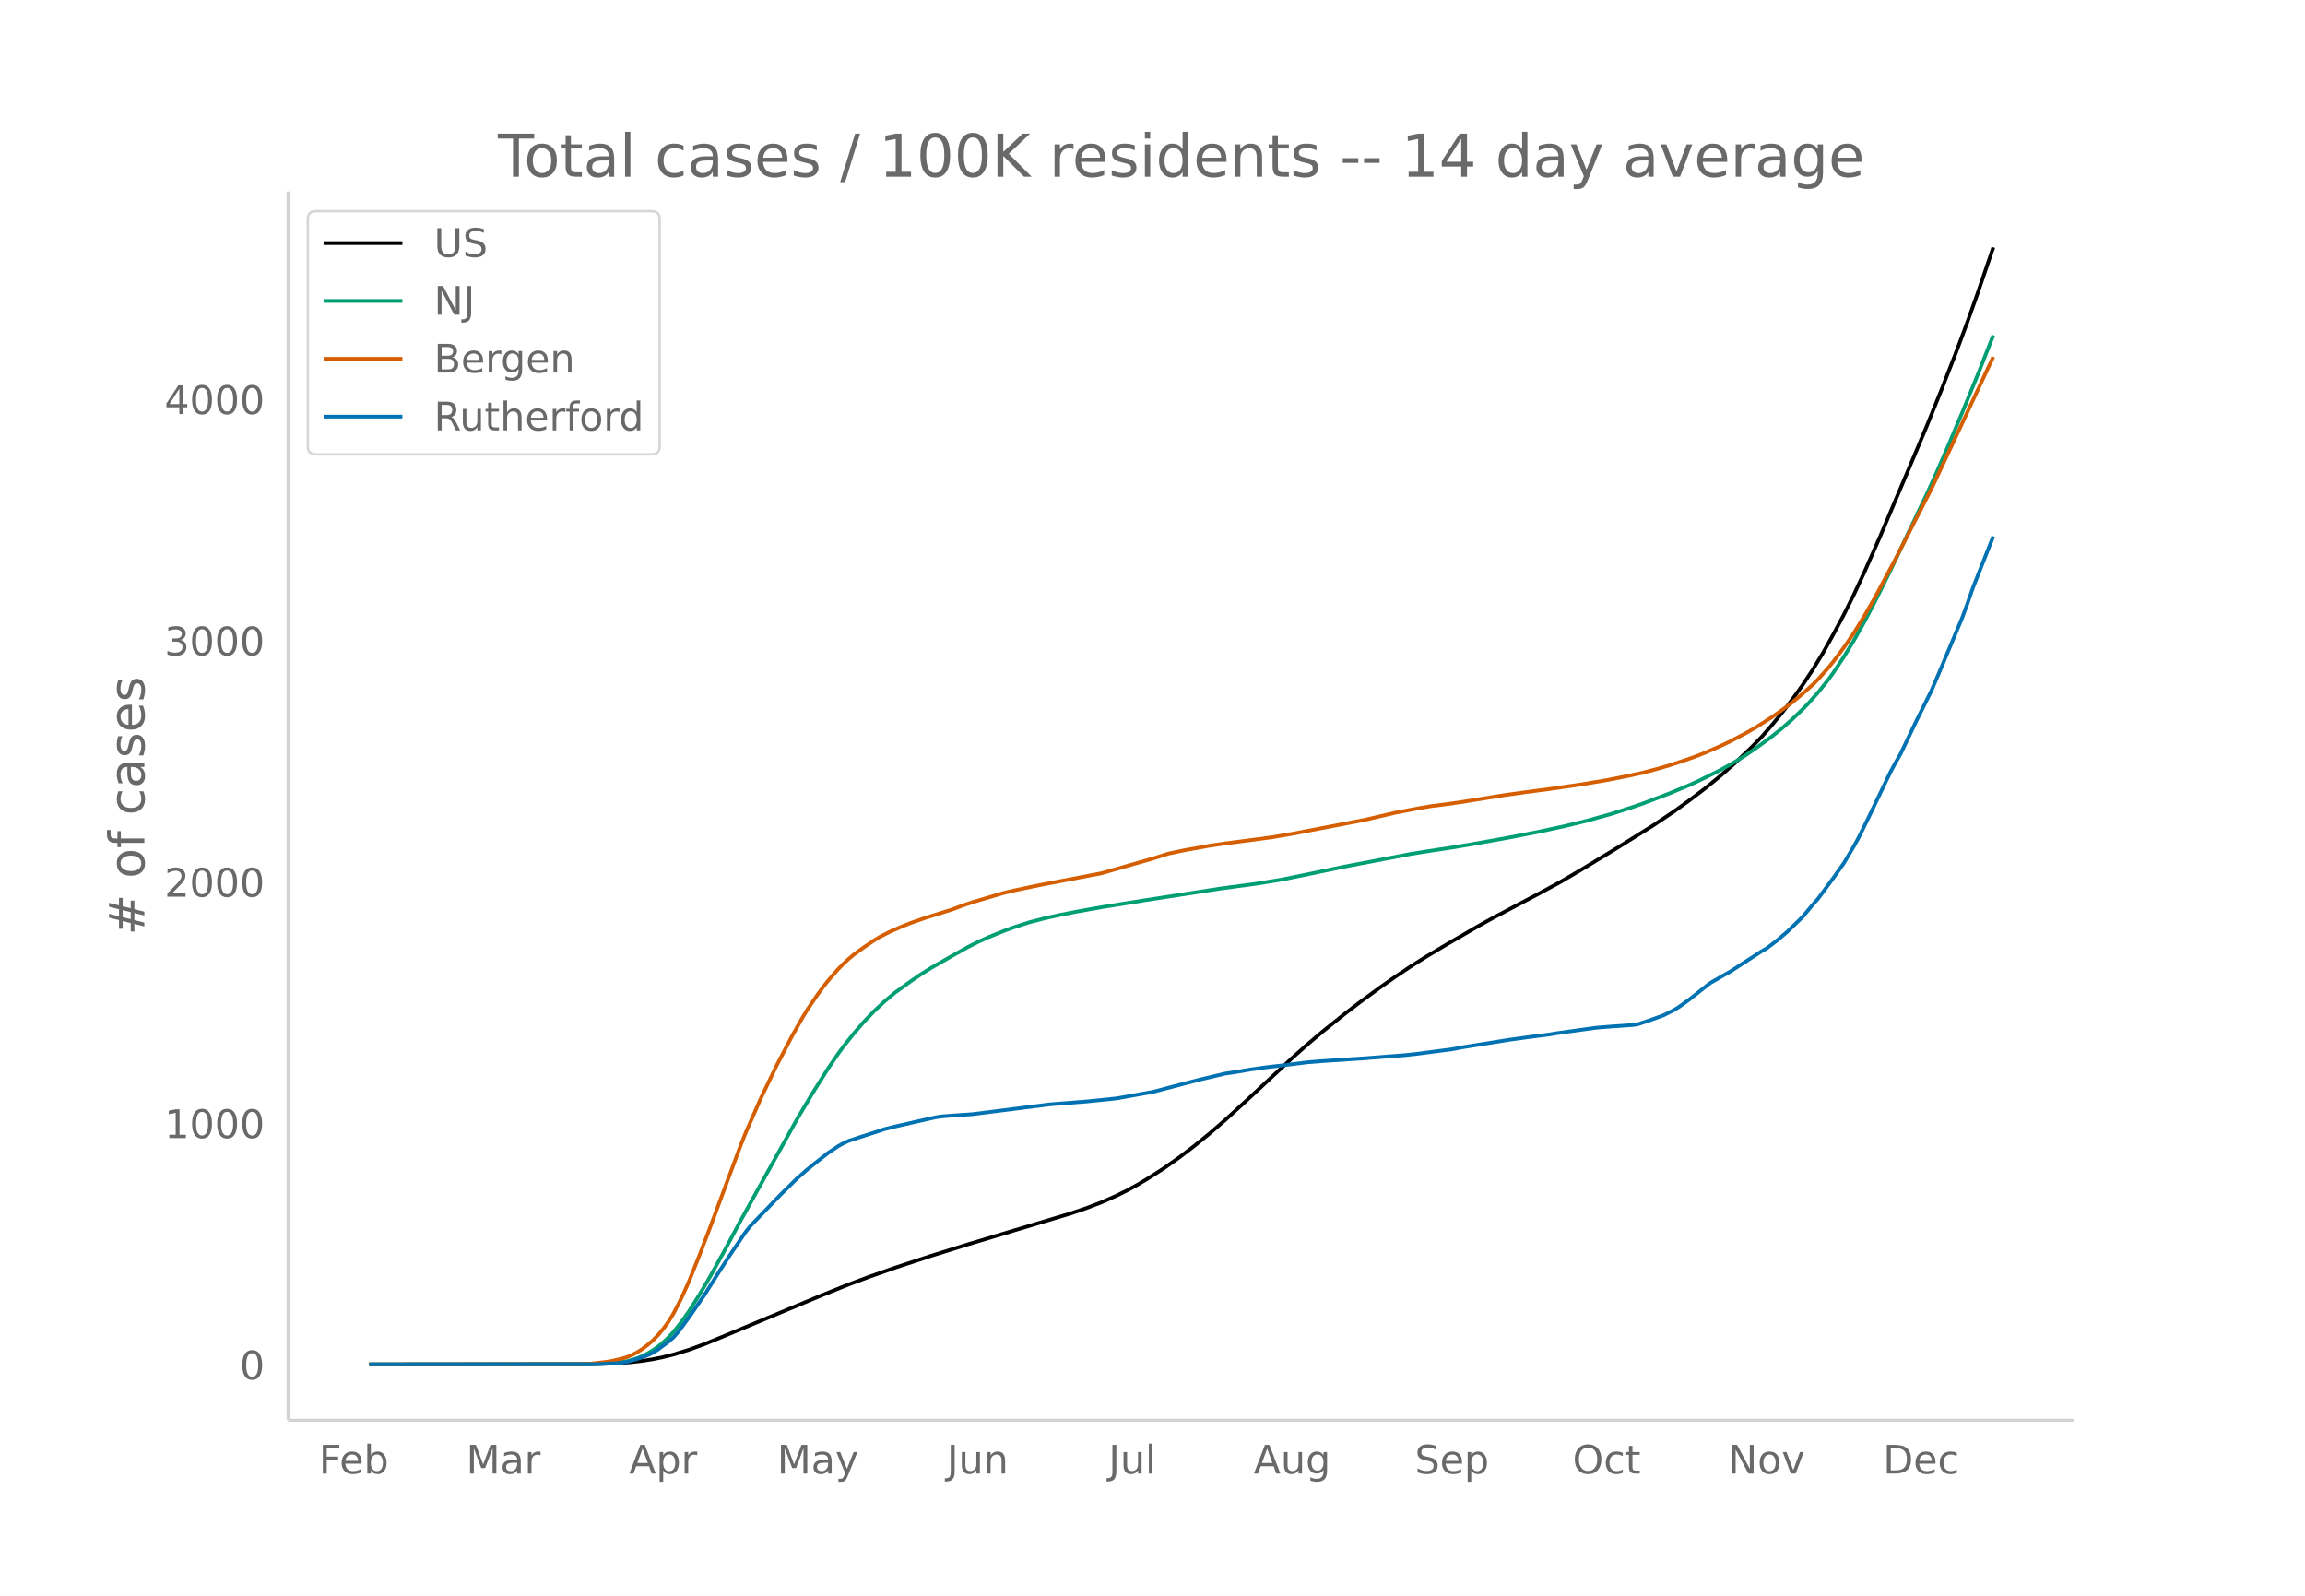
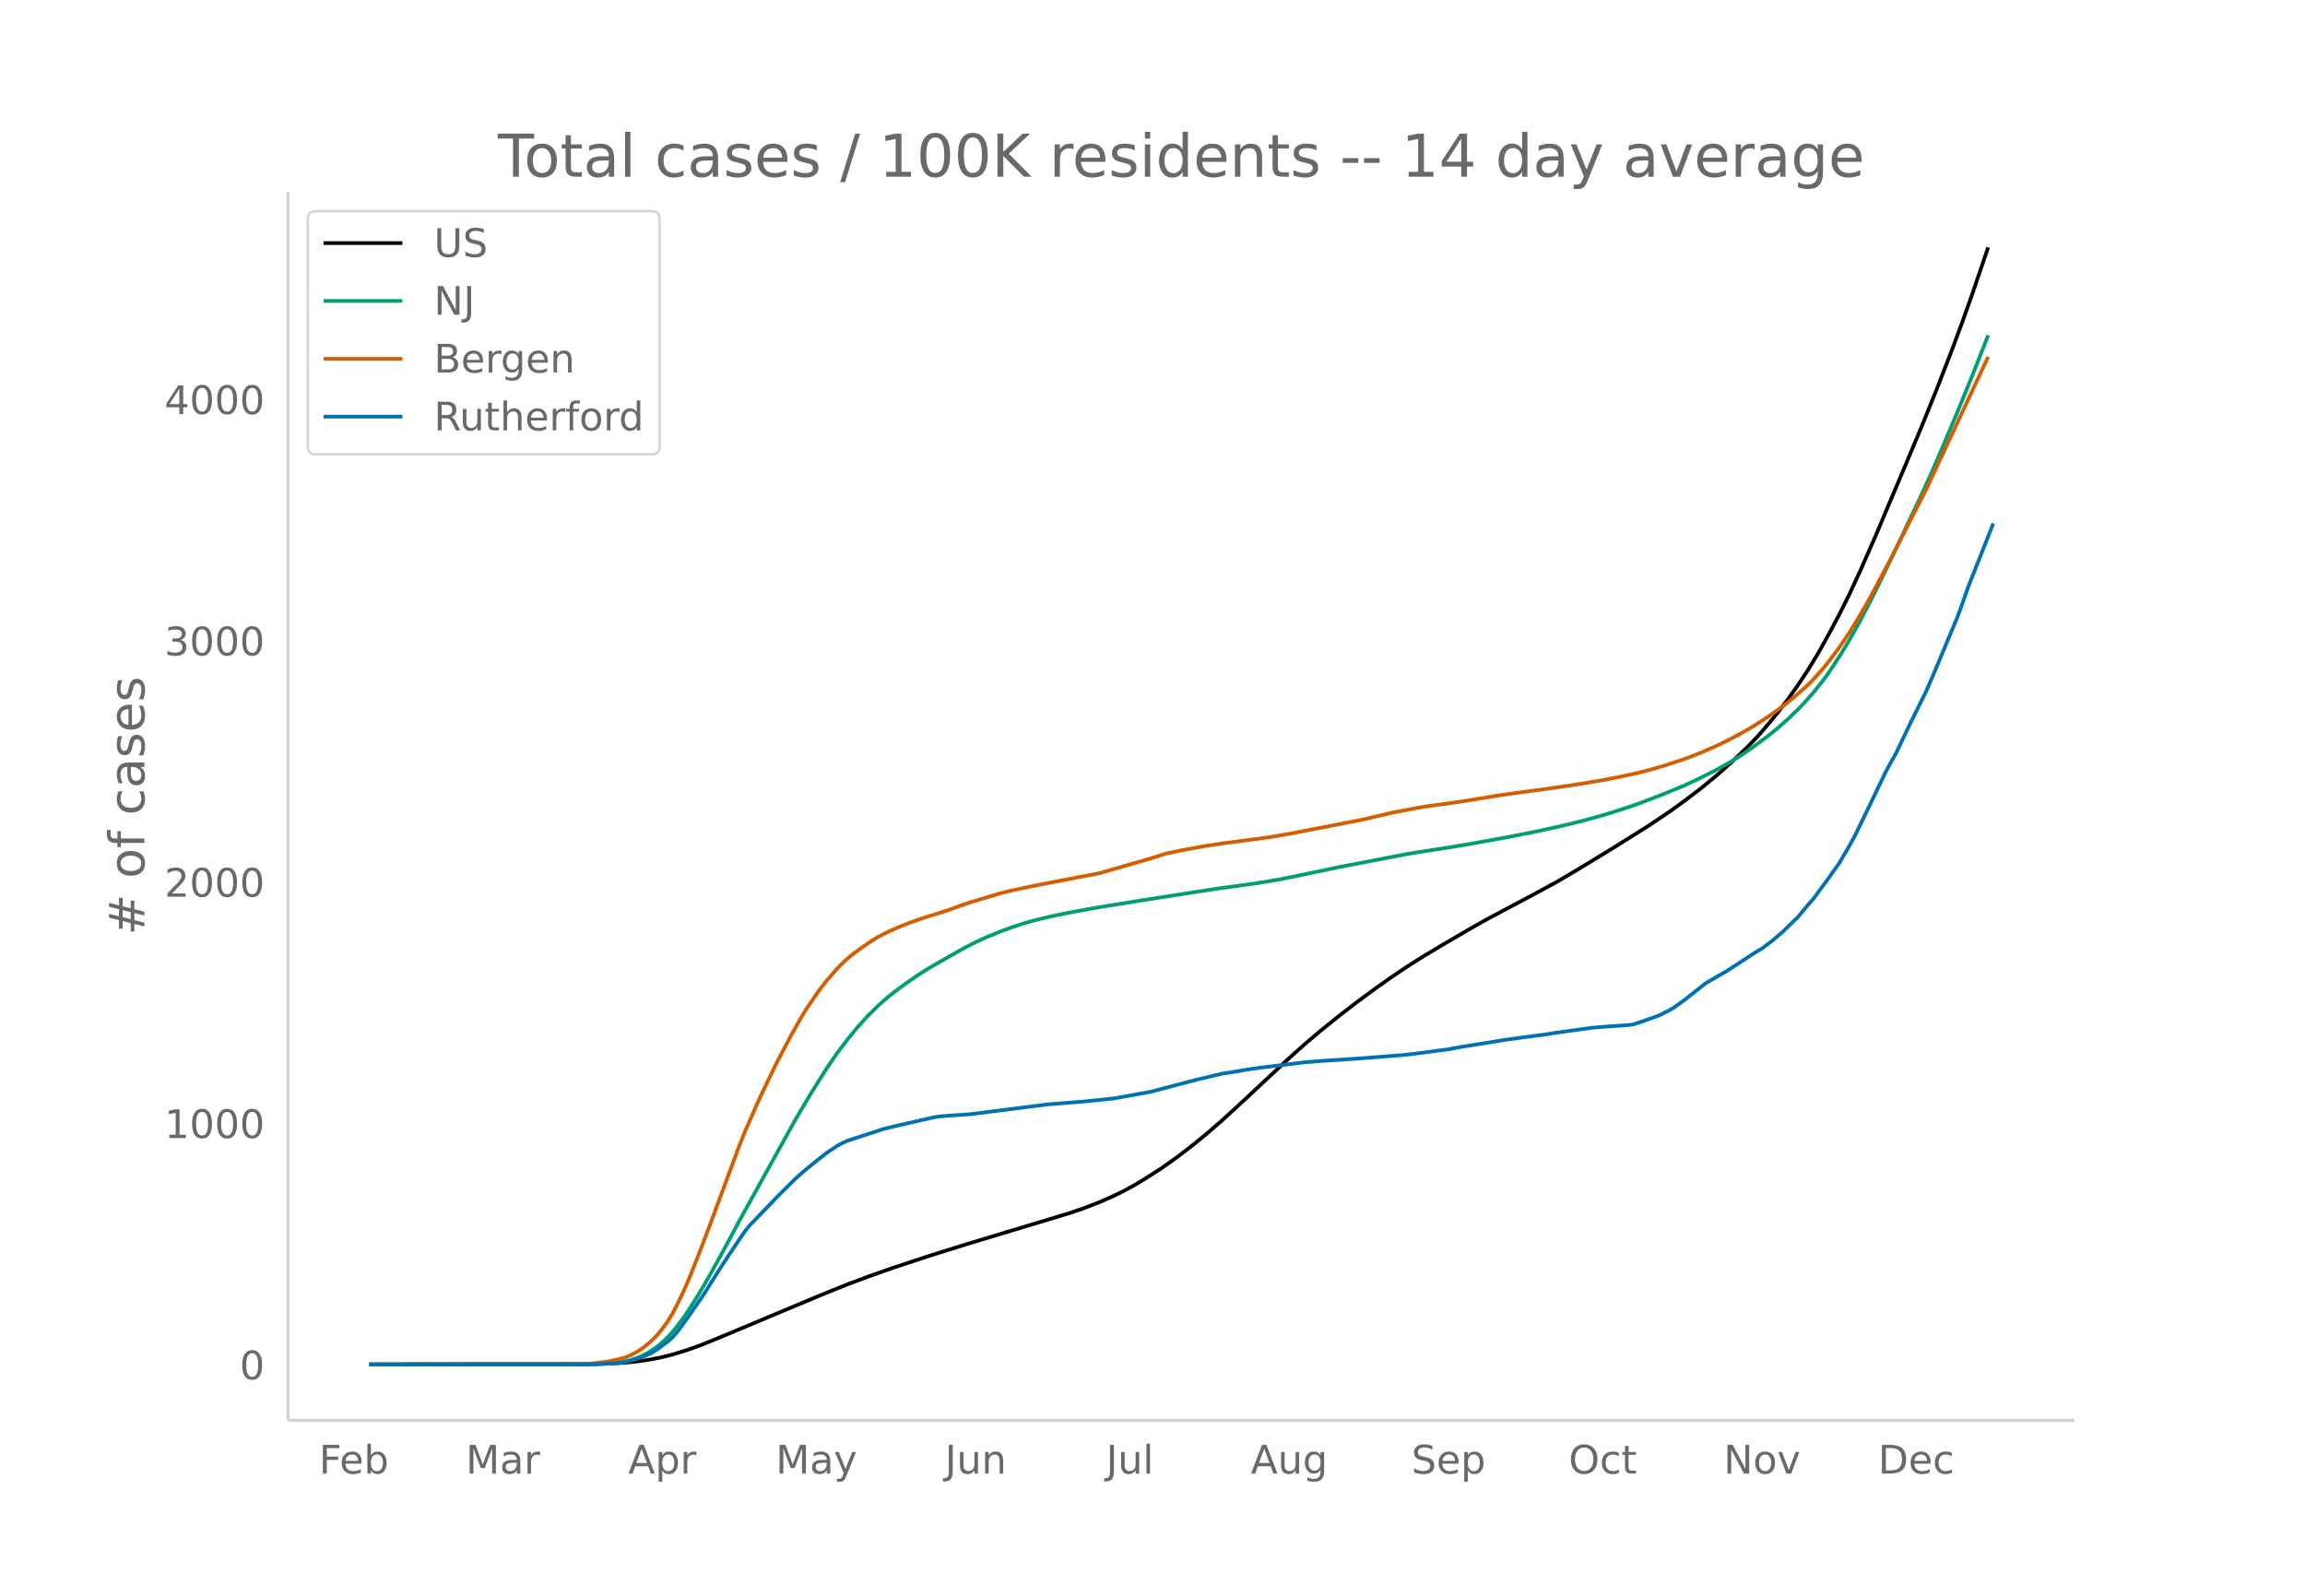
<svg xmlns="http://www.w3.org/2000/svg" xmlns:xlink="http://www.w3.org/1999/xlink" height="864" viewBox="0 0 936 648" width="1248">
  <defs>
    <style>*{stroke-linecap:butt;stroke-linejoin:round}</style>
  </defs>
  <g id="figure_1">
    <path d="M0 648h936V0H0z" fill="#fff" id="patch_1" />
    <g id="axes_1">
      <path d="M117 576.72h725.4V77.76H117z" fill="none" id="patch_2" />
-       <path clip-path="url(#paf795de764)" d="M149.973 554.04l87.927-.09 8.374-.18 6.28-.323 4.188-.348 4.187-.502 4.187-.662 4.187-.85 4.187-1.053 6.28-1.936 6.28-2.284 8.375-3.433 39.776-16.614 10.468-4.204 8.374-3.13 10.467-3.682 14.655-4.818 14.654-4.57 18.842-5.668 23.029-6.925 6.28-2.12 6.28-2.408 6.281-2.776 4.187-2.074 4.187-2.298 4.187-2.5 6.28-4.022 6.281-4.412 6.28-4.794 6.281-5.1 6.28-5.439 8.375-7.648 18.841-17.546 6.28-5.596 6.281-5.303 8.374-6.719 6.281-4.816 8.374-6.159 6.28-4.408 6.281-4.206 6.28-3.958 8.375-5.004 12.56-7.285 6.281-3.49 18.842-9.983 8.374-4.529 8.374-4.915 14.654-8.89 14.655-9.163 8.374-5.61 6.28-4.52 6.28-4.784 6.281-5.114 6.28-5.549 6.281-5.975 4.187-4.282 4.187-4.805 4.188-5.077 4.187-5.456 4.187-5.854 4.187-6.318 4.187-6.877 4.187-7.507 4.187-7.829 4.187-8.397 4.187-8.959 6.28-14.225 12.561-29.649 6.28-14.926 6.281-15.505 6.28-16.13 4.188-11.246 4.187-11.762 6.28-18.411h0" fill="none" stroke="#000" stroke-linecap="round" stroke-width="1.5" id="line2d_1" />
-       <path clip-path="url(#paf795de764)" d="M149.973 554.04l90.02-.092 6.281-.232 4.187-.374 4.187-.633 2.094-.54 2.093-.691 2.094-.873 2.093-1.047 2.094-1.297 2.093-1.453 2.094-1.72 2.093-1.958 2.094-2.286 2.093-2.584 2.094-2.805 2.093-3.014 4.187-6.602 4.187-7.086 6.28-11.304 6.281-11.713 8.374-15.082 14.655-26.333 6.28-10.528 6.28-9.966 4.188-6.121 2.093-2.84 4.187-5.272 4.187-4.811 4.187-4.386 4.187-3.888 4.187-3.475 6.28-4.553 4.188-2.865 4.187-2.623 8.374-4.796 6.28-3.512 4.187-2.127 4.188-1.907 6.28-2.559 4.187-1.53 6.28-2.029 6.281-1.636 6.28-1.394 6.281-1.236 10.468-1.872 16.748-2.69 31.402-4.871 14.655-1.969 10.467-1.71 8.374-1.697 16.748-3.491 27.216-5.201 6.28-1.02 10.468-1.594 8.374-1.397 14.655-2.624 12.56-2.455 10.468-2.281 8.374-2.032 10.468-2.923 8.374-2.681 4.187-1.455 10.467-3.982 8.374-3.483 4.187-1.915 8.374-4.167 6.28-3.538 4.188-2.618 4.187-2.858 6.28-4.615 4.188-3.362 4.187-3.687 4.187-4.048 2.093-2.126 4.187-4.696 4.187-5.225 2.094-2.904 4.187-6.316 4.187-6.856 4.187-7.448 4.187-7.95 6.28-12.67 14.655-30.79 4.187-9.185 4.187-9.611 6.28-14.876 6.28-15.307 6.281-15.933h0" fill="none" stroke="#009e73" stroke-linecap="round" stroke-width="1.5" id="line2d_2" />
-       <path clip-path="url(#paf795de764)" d="M149.973 554.04l83.74-.097 6.28-.208 6.281-.745 2.094-.34 4.187-.975 2.093-.607 2.094-.896 2.093-1.117 2.094-1.357 2.093-1.604 2.094-1.818 2.093-2.122 2.094-2.523 2.093-2.855 2.094-3.397 2.093-4.053 2.094-4.303 2.093-4.695 4.187-10.427 4.187-10.933 12.561-33.737 2.094-5.253 6.28-14.27 6.28-13.02 6.281-12.009 4.187-7.386 2.094-3.453 4.187-6.133 2.093-2.861 2.094-2.663 4.187-4.787 2.093-2.128 2.094-1.922 2.093-1.761 4.187-3.026 4.187-2.827 2.094-1.28 4.187-2.128 4.187-1.838 4.187-1.681 6.28-2.19 10.468-3.271 4.187-1.582 4.187-1.408 12.561-3.733 4.187-1.01 10.468-2.2 16.748-3.197 8.374-1.604 20.935-5.996 6.28-1.985 6.28-1.326 10.468-1.888 6.28-.921 10.468-1.364 8.374-1.117 8.374-1.423 29.31-5.643 12.56-2.928 10.468-1.996 4.187-.69 6.28-.8 6.281-.9 16.748-2.707 8.374-1.169 10.468-1.384 12.56-1.831 10.468-1.747 8.374-1.648 6.28-1.372 6.281-1.658 4.187-1.224 6.28-2.055 4.188-1.466 4.187-1.645 6.28-2.729 4.187-1.995 6.281-3.304 4.187-2.403 6.28-4.017 4.188-2.936 4.187-3.097 4.187-3.534 4.187-3.741 2.093-2.095 4.187-4.704 2.094-2.597 4.187-5.582 4.187-6.09 4.187-6.85 4.187-7.255 8.374-15.688 14.654-28.641 6.28-13.364 16.749-35.767 2.093-4.424h0" fill="none" stroke="#d55e00" stroke-linecap="round" stroke-width="1.5" id="line2d_3" />
-       <path clip-path="url(#paf795de764)" d="M149.973 554.04l92.114-.076 8.374-.383 2.094-.23 2.093-.344 4.187-1.185 4.187-1.53 2.094-.994 2.093-1.3 4.187-3.136 2.094-1.798 2.093-2.41 4.187-5.697 6.28-9.102 6.281-9.943 4.187-6.425 6.28-9.255 2.094-2.6 12.561-13.003 6.28-6.157 4.188-3.672 4.187-3.365 4.187-3.289 4.187-2.792 2.093-1.147 2.094-.956 4.187-1.377 6.28-2.027 4.187-1.377 4.187-1.032 8.374-1.912 6.28-1.415 2.094-.46 2.094-.305 4.187-.344 6.28-.421 2.094-.153 31.403-3.977 14.654-1.148 8.374-.84 4.187-.46 14.655-2.639 10.467-2.753 8.374-2.18 10.468-2.486 4.187-.612 6.28-1.07 6.28-.88 8.375-.994 8.374-1.033 6.28-.497 10.468-.688 6.28-.421 16.749-1.3 4.187-.46 14.654-1.911 4.187-.804 18.842-3.02 8.374-1.148 8.374-1.07 2.093-.383 6.28-.88 10.468-1.453 6.28-.497 8.375-.574 2.093-.306 4.187-1.377 6.28-2.256 4.188-2.103 2.093-1.262 4.187-3.022 8.374-6.616 4.187-2.447 4.187-2.371 8.374-5.43 4.187-2.716 2.094-1.186 4.187-3.174 4.187-3.556 6.28-6.081 4.188-5.048 2.093-2.333 6.28-8.528 4.188-5.89 4.187-7.075 2.093-3.824 4.187-8.528 8.374-17.4 2.094-3.902 2.093-3.633 6.28-13.117 6.281-12.62 4.187-9.79 8.374-19.963 2.094-5.699 2.093-6.042 8.374-21.187h0" fill="none" stroke="#0072b2" stroke-linecap="round" stroke-width="1.5" id="line2d_4" />
+       <path clip-path="url(#pf434ebe428)" d="M149.973 554.04l87.649-.09 8.347-.18 6.26-.323 4.175-.348 4.173-.502 4.174-.662 4.174-.85 4.174-1.053 6.26-1.936 6.261-2.284 8.348-3.433 39.65-16.614 10.435-4.204 8.347-3.13 10.435-3.682 14.608-4.818 14.608-4.57 18.782-5.668 22.956-6.925 6.26-2.12 6.26-2.408 6.262-2.776 4.173-2.074 4.174-2.298 4.174-2.5 6.26-4.022 6.261-4.412 6.26-4.794 6.261-5.1 6.261-5.439 8.348-7.648 18.782-17.546 6.26-5.596 6.26-5.303 8.348-6.719 6.261-4.816 8.347-6.159 6.261-4.408 6.26-4.206 6.261-3.958 8.348-5.004 12.521-7.285 6.26-3.49 18.783-9.983 8.347-4.529 8.348-4.915 14.608-8.89 14.608-9.163 8.348-5.61 6.26-4.52 6.261-4.784 6.26-5.114 6.261-5.549 6.261-5.975 4.174-4.282 4.173-4.805 4.174-5.077 4.174-5.456 4.174-5.854 4.174-6.318 4.173-6.877 4.174-7.507 4.174-7.829 4.174-8.397 4.173-8.959 6.261-14.225 12.521-29.649 6.26-14.926 6.262-15.505 6.26-16.13 4.174-11.246 4.174-11.762 6.26-18.411h0" fill="none" stroke="#000" stroke-linecap="round" stroke-width="1.5" id="line2d_1" />
+       <path clip-path="url(#pf434ebe428)" d="M149.973 554.04l89.736-.092 6.26-.232 4.174-.374 4.174-.633 2.087-.54 2.087-.691 2.086-.873 2.087-1.047 2.087-1.297 2.087-1.453 2.087-1.72 2.087-1.958 2.087-2.286 2.087-2.584 2.086-2.805 2.087-3.014 4.174-6.602 4.174-7.086 6.26-11.304 6.261-11.713 8.348-15.082 14.608-26.333 6.26-10.528 6.261-9.966 4.174-6.121 4.174-5.49 4.173-5.11 4.174-4.59 4.174-4.112 4.174-3.686 4.174-3.228 4.173-3.01 4.174-2.864 4.174-2.623 8.347-4.796 6.261-3.512 4.174-2.127 4.174-1.907 6.26-2.559 4.174-1.53 6.26-2.029 6.261-1.636 6.26-1.394 6.261-1.236 10.435-1.872 16.695-2.69 31.303-4.871 14.608-1.969 10.435-1.71 8.347-1.697 16.695-3.491 27.13-5.201 6.26-1.02 10.435-1.594 8.347-1.397 14.609-2.624 12.52-2.455 10.435-2.281 8.348-2.032 10.434-2.923 8.348-2.681 4.173-1.455 10.435-3.982 8.347-3.483 4.174-1.915 8.348-4.167 6.26-3.538 4.174-2.618 4.174-2.858 6.26-4.615 4.174-3.362 4.174-3.687 4.174-4.048 2.087-2.126 4.173-4.696 4.174-5.225 2.087-2.904 4.174-6.316 4.174-6.856 4.173-7.448 4.174-7.95 6.26-12.67 14.609-30.79 4.174-9.185 4.173-9.611 6.261-14.876 6.26-15.307 6.261-15.933h0" fill="none" stroke="#009e73" stroke-linecap="round" stroke-width="1.5" id="line2d_2" />
+       <path clip-path="url(#pf434ebe428)" d="M149.973 554.04l83.475-.097 6.26-.208 6.261-.745 2.087-.34 4.174-.975 2.087-.607 2.087-.896 2.087-1.117 2.086-1.357 2.087-1.604 2.087-1.818 2.087-2.122 2.087-2.523 2.087-2.855 2.087-3.397 2.087-4.053 2.086-4.303 2.087-4.695 4.174-10.427 4.174-10.933 12.521-33.737 2.087-5.253 6.26-14.27 6.261-13.02 6.261-12.009 4.174-7.386 2.087-3.453 4.173-6.133 2.087-2.861 2.087-2.663 4.174-4.787 2.087-2.128 2.087-1.922 2.087-1.761 4.173-3.026 4.174-2.827 2.087-1.28 4.174-2.128 4.174-1.838 4.173-1.681 6.26-2.19 10.435-3.271 4.174-1.582 4.174-1.408 12.521-3.733 4.174-1.01 10.434-2.2 16.695-3.197 8.348-1.604 20.869-5.996 6.26-1.985 6.261-1.326 10.434-1.888 6.261-.921 10.434-1.364 8.348-1.117 8.348-1.423 29.216-5.643 12.521-2.928 10.435-1.996 4.173-.69 6.261-.8 6.26-.9 16.696-2.707 8.347-1.169 10.435-1.384 12.52-1.831 10.435-1.747 8.348-1.648 6.26-1.372 6.261-1.658 4.174-1.224 6.26-2.055 4.174-1.466 4.174-1.645 6.26-2.729 4.174-1.995 6.261-3.304 4.174-2.403 6.26-4.017 4.174-2.936 4.174-3.097 4.174-3.534 4.174-3.741 2.086-2.095 4.174-4.704 2.087-2.597 4.174-5.582 4.174-6.09 4.173-6.85 4.174-7.255 8.348-15.688 14.608-28.641 6.26-13.364 16.696-35.767 2.086-4.424h0" fill="none" stroke="#d55e00" stroke-linecap="round" stroke-width="1.5" id="line2d_3" />
+       <path clip-path="url(#pf434ebe428)" d="M149.973 554.04l91.823-.076 8.347-.383 2.087-.23 2.087-.344 4.174-1.185 4.173-1.53 2.087-.994 2.087-1.3 4.174-3.136 2.087-1.798 2.087-2.41 4.173-5.697 6.261-9.102 6.26-9.943 4.174-6.425 6.261-9.255 2.087-2.6 12.521-13.003 6.26-6.157 4.175-3.672 4.173-3.365 4.174-3.289 4.174-2.792 2.087-1.147 2.087-.956 4.173-1.377 6.261-2.027 4.174-1.377 4.174-1.032 8.347-1.912 6.26-1.415 2.088-.46 2.087-.305 4.173-.344 6.261-.421 2.087-.153 31.303-3.977 14.608-1.148 8.348-.84 4.174-.46 14.608-2.639 10.434-2.753 8.348-2.18 10.434-2.486 4.174-.612 6.26-1.07 6.261-.88 8.348-.994 8.347-1.033 6.26-.497 10.435-.688 6.26-.421 16.696-1.3 4.174-.46 14.608-1.911 4.174-.804 18.782-3.02 8.347-1.148 8.348-1.07 2.086-.383 6.261-.88 10.435-1.453 6.26-.497 8.348-.574 2.087-.306 4.173-1.377 6.261-2.256 4.174-2.103 2.087-1.262 4.173-3.022 8.348-6.616 4.174-2.447 4.173-2.371 8.348-5.43 4.174-2.716 2.087-1.186 4.173-3.174 4.174-3.556 6.26-6.081 4.175-5.048 2.086-2.333 6.261-8.528 4.174-5.89 4.174-7.075 2.086-3.824 4.174-8.528 8.348-17.4 2.087-3.902 2.087-3.633 6.26-13.117 6.26-12.62 4.175-9.79 8.347-19.963 2.087-5.699 2.087-6.042 10.434-26.388h0" fill="none" stroke="#0072b2" stroke-linecap="round" stroke-width="1.5" id="line2d_4" />
      <path d="M117 576.72V77.76" fill="none" stroke="#d3d3d3" stroke-linecap="square" stroke-width="1.25" id="patch_3" />
      <path d="M117 576.72h725.4" fill="none" stroke="#d3d3d3" stroke-linecap="square" stroke-width="1.25" id="patch_4" />
      <g id="matplotlib.axis_1">
        <g id="xtick_1">
-           <g transform="matrix(.16 0 0 -.16 129.53 598.378)" fill="#696969" id="text_1">
+           <g transform="matrix(.16 0 0 -.16 129.55 598.378)" fill="#696969" id="text_1">
            <defs>
              <path d="M9.813 72.906h41.89v-8.312H19.672V43.109h28.906v-8.297H19.672V0h-9.86z" id="DejaVuSans-70" />
              <path d="M56.203 29.594v-4.39H14.891q.593-9.282 5.593-14.142 5-4.859 13.938-4.859 5.172 0 10.031 1.266 4.86 1.265 9.656 3.812v-8.5Q49.266.734 44.187-.344 39.11-1.422 33.892-1.422q-13.094 0-20.735 7.61-7.64 7.625-7.64 20.625 0 13.421 7.25 21.296Q20.016 56 32.328 56q11.031 0 17.453-7.11 6.422-7.093 6.422-19.296zm-8.984 2.64q-.094 7.36-4.125 11.75-4.032 4.407-10.672 4.407-7.516 0-12.031-4.25-4.516-4.25-5.203-11.97z" id="DejaVuSans-101" />
              <path d="M48.688 27.297q0 9.906-4.079 15.547-4.078 5.64-11.203 5.64-7.14 0-11.218-5.64-4.079-5.64-4.079-15.547 0-9.906 4.078-15.547 4.079-5.64 11.22-5.64 7.124 0 11.202 5.64t4.078 15.547zM18.108 46.39q2.844 4.875 7.157 7.234Q29.594 56 35.594 56q9.968 0 16.187-7.906 6.235-7.907 6.235-20.797T51.78 6.484q-6.218-7.906-16.187-7.906-6 0-10.328 2.375-4.313 2.375-7.157 7.25V0H9.08v75.984h9.03z" id="DejaVuSans-98" />
            </defs>
            <use xlink:href="#DejaVuSans-70" />
            <use x="52.02" xlink:href="#DejaVuSans-101" />
            <use x="113.543" xlink:href="#DejaVuSans-98" />
          </g>
        </g>
        <g id="xtick_2">
-           <g transform="matrix(.16 0 0 -.16 189.31 598.378)" fill="#696969" id="text_2">
+           <g transform="matrix(.16 0 0 -.16 189.138 598.378)" fill="#696969" id="text_2">
            <defs>
              <path d="M9.813 72.906h14.703l18.593-49.61 18.703 49.61h14.704V0H66.89v64.016l-18.797-50h-9.907l-18.796 50V0H9.813z" id="DejaVuSans-77" />
              <path d="M34.281 27.484q-10.89 0-15.093-2.484-4.204-2.484-4.204-8.5 0-4.781 3.157-7.594 3.156-2.797 8.562-2.797 7.485 0 12 5.297 4.516 5.297 4.516 14.078v2zm17.922 3.72V0H43.22v8.297Q40.14 3.328 35.547.953q-4.594-2.375-11.234-2.375-8.391 0-13.36 4.719Q6 8.016 6 15.922q0 9.219 6.172 13.906 6.187 4.688 18.437 4.688h12.61v.89q0 6.203-4.078 9.594-4.078 3.39-11.453 3.39-4.688 0-9.141-1.124-4.438-1.125-8.531-3.375v8.312q4.921 1.906 9.562 2.844 4.64.953 9.031.953 11.875 0 17.735-6.156 5.86-6.14 5.86-18.64z" id="DejaVuSans-97" />
              <path d="M41.11 46.297q-1.516.875-3.297 1.281Q36.03 48 33.89 48q-7.625 0-11.703-4.953-4.079-4.953-4.079-14.234V0H9.08v54.688h9.03v-8.5q2.844 4.984 7.375 7.39Q30.031 56 36.531 56q.922 0 2.047-.125 1.125-.11 2.484-.36z" id="DejaVuSans-114" />
            </defs>
            <use xlink:href="#DejaVuSans-77" />
            <use x="86.279" xlink:href="#DejaVuSans-97" />
            <use x="147.559" xlink:href="#DejaVuSans-114" />
          </g>
        </g>
        <g id="xtick_3">
-           <g transform="matrix(.16 0 0 -.16 255.463 598.378)" fill="#696969" id="text_3">
+           <g transform="matrix(.16 0 0 -.16 255.085 598.378)" fill="#696969" id="text_3">
            <defs>
              <path d="M34.188 63.188L20.797 26.906h26.812zm-5.579 9.718h11.188L67.578 0h-10.25l-6.64 18.703h-32.86L11.188 0H.78z" id="DejaVuSans-65" />
              <path d="M18.11 8.203v-29H9.077v75.484h9.031v-8.296q2.844 4.875 7.157 7.234Q29.594 56 35.594 56q9.968 0 16.187-7.906 6.235-7.907 6.235-20.797T51.78 6.484q-6.218-7.906-16.187-7.906-6 0-10.328 2.375-4.313 2.375-7.157 7.25zm30.578 19.094q0 9.906-4.079 15.547-4.078 5.64-11.203 5.64-7.14 0-11.218-5.64-4.079-5.64-4.079-15.547 0-9.906 4.078-15.547 4.079-5.64 11.22-5.64 7.124 0 11.202 5.64t4.078 15.547z" id="DejaVuSans-112" />
            </defs>
            <use xlink:href="#DejaVuSans-65" />
            <use x="68.408" xlink:href="#DejaVuSans-112" />
            <use x="131.885" xlink:href="#DejaVuSans-114" />
          </g>
        </g>
        <g id="xtick_4">
-           <g transform="matrix(.16 0 0 -.16 315.568 598.378)" fill="#696969" id="text_4">
+           <g transform="matrix(.16 0 0 -.16 314.991 598.378)" fill="#696969" id="text_4">
            <defs>
              <path d="M32.172-5.078q-3.797-9.766-7.422-12.735-3.61-2.984-9.656-2.984H7.906v7.516h5.282q3.703 0 5.75 1.765Q21-9.766 23.483-3.219l1.61 4.094-22.11 53.813H12.5l17.094-42.766 17.093 42.766h9.516z" id="DejaVuSans-121" />
            </defs>
            <use xlink:href="#DejaVuSans-77" />
            <use x="86.279" xlink:href="#DejaVuSans-97" />
            <use x="147.559" xlink:href="#DejaVuSans-121" />
          </g>
        </g>
        <g id="xtick_5">
-           <g transform="matrix(.16 0 0 -.16 384.506 598.378)" fill="#696969" id="text_5">
+           <g transform="matrix(.16 0 0 -.16 383.725 598.378)" fill="#696969" id="text_5">
            <defs>
              <path d="M9.813 72.906h9.859V5.078q0-13.187-5-19.14-5-5.954-16.094-5.954h-3.75v8.297h3.078q6.531 0 9.219 3.672Q9.813-4.39 9.813 5.078z" id="DejaVuSans-74" />
              <path d="M8.5 21.578v33.11h8.984V21.922q0-7.766 3.016-11.656 3.031-3.875 9.094-3.875 7.265 0 11.484 4.64 4.234 4.64 4.234 12.656v31h8.985V0h-8.984v8.406Q42.047 3.422 37.718 1q-4.313-2.422-10.032-2.422-9.421 0-14.312 5.86Q8.5 10.296 8.5 21.578zM31.11 56z" id="DejaVuSans-117" />
              <path d="M54.89 33.016V0h-8.984v32.719q0 7.765-3.031 11.61-3.031 3.858-9.078 3.858-7.281 0-11.484-4.64-4.204-4.625-4.204-12.64V0H9.08v54.688h9.03v-8.5q3.235 4.937 7.594 7.374Q30.078 56 35.797 56q9.422 0 14.25-5.828 4.844-5.828 4.844-17.156z" id="DejaVuSans-110" />
            </defs>
            <use xlink:href="#DejaVuSans-74" />
            <use x="29.492" xlink:href="#DejaVuSans-117" />
            <use x="92.871" xlink:href="#DejaVuSans-110" />
          </g>
        </g>
        <g id="xtick_6">
-           <g transform="matrix(.16 0 0 -.16 450.16 598.378)" fill="#696969" id="text_6">
+           <g transform="matrix(.16 0 0 -.16 449.179 598.378)" fill="#696969" id="text_6">
            <defs>
              <path d="M9.422 75.984h8.984V0H9.422z" id="DejaVuSans-108" />
            </defs>
            <use xlink:href="#DejaVuSans-74" />
            <use x="29.492" xlink:href="#DejaVuSans-117" />
            <use x="92.871" xlink:href="#DejaVuSans-108" />
          </g>
        </g>
        <g id="xtick_7">
-           <g transform="matrix(.16 0 0 -.16 509.09 598.378)" fill="#696969" id="text_7">
+           <g transform="matrix(.16 0 0 -.16 507.903 598.378)" fill="#696969" id="text_7">
            <defs>
              <path d="M45.406 27.984q0 9.766-4.031 15.125-4.016 5.375-11.297 5.375-7.219 0-11.25-5.375-4.031-5.359-4.031-15.125 0-9.718 4.031-15.093t11.25-5.375q7.281 0 11.297 5.375 4.031 5.375 4.031 15.093zm8.985-21.203q0-13.953-6.203-20.765Q42-20.797 29.203-20.797q-4.734 0-8.937.703-4.203.703-8.157 2.172v8.735q3.954-2.141 7.813-3.157 3.86-1.031 7.86-1.031 8.843 0 13.234 4.61 4.39 4.609 4.39 13.937v4.453q-2.781-4.844-7.125-7.234Q33.938 0 27.875 0 17.828 0 11.672 7.656q-6.156 7.672-6.156 20.328 0 12.688 6.156 20.344Q17.828 56 27.875 56q6.063 0 10.406-2.39 4.344-2.391 7.125-7.22v8.297h8.985z" id="DejaVuSans-103" />
            </defs>
            <use xlink:href="#DejaVuSans-65" />
            <use x="68.408" xlink:href="#DejaVuSans-117" />
            <use x="131.787" xlink:href="#DejaVuSans-103" />
          </g>
        </g>
        <g id="xtick_8">
-           <g transform="matrix(.16 0 0 -.16 574.53 598.378)" fill="#696969" id="text_8">
+           <g transform="matrix(.16 0 0 -.16 573.138 598.378)" fill="#696969" id="text_8">
            <defs>
              <path d="M53.516 70.516V60.89q-5.61 2.687-10.594 4-4.984 1.328-9.625 1.328-8.047 0-12.422-3.125t-4.375-8.89q0-4.845 2.906-7.313 2.907-2.453 11.016-3.97l5.953-1.218q11.031-2.11 16.281-7.406 5.25-5.297 5.25-14.172 0-10.61-7.11-16.078-7.093-5.469-20.812-5.469-5.172 0-11.015 1.172Q13.14.922 6.89 3.219v10.156q6-3.36 11.765-5.078 5.766-1.703 11.328-1.703 8.438 0 13.032 3.312 4.593 3.328 4.593 9.485 0 5.359-3.297 8.39-3.296 3.032-10.812 4.547L27.484 33.5q-11.03 2.188-15.968 6.875-4.922 4.688-4.922 13.047 0 9.672 6.812 15.234 6.813 5.563 18.766 5.563 5.14 0 10.453-.938 5.328-.922 10.89-2.765z" id="DejaVuSans-83" />
            </defs>
            <use xlink:href="#DejaVuSans-83" />
            <use x="63.477" xlink:href="#DejaVuSans-101" />
            <use x="125" xlink:href="#DejaVuSans-112" />
          </g>
        </g>
        <g id="xtick_9">
-           <g transform="matrix(.16 0 0 -.16 638.582 598.378)" fill="#696969" id="text_9">
+           <g transform="matrix(.16 0 0 -.16 636.992 598.378)" fill="#696969" id="text_9">
            <defs>
              <path d="M39.406 66.219q-10.75 0-17.078-8.016-6.312-8-6.312-21.828 0-13.766 6.312-21.781 6.328-8 17.078-8 10.735 0 17.016 8 6.281 8.015 6.281 21.781 0 13.828-6.281 21.828-6.281 8.016-17.016 8.016zm0 8q15.328 0 24.5-10.281 9.188-10.282 9.188-27.563 0-17.234-9.188-27.516-9.172-10.28-24.5-10.28-15.375 0-24.593 10.25-9.204 10.265-9.204 27.546t9.204 27.563q9.218 10.28 24.593 10.28z" id="DejaVuSans-79" />
              <path d="M48.781 52.594v-8.407q-3.812 2.11-7.64 3.157-3.828 1.047-7.735 1.047-8.75 0-13.593-5.547-4.829-5.532-4.829-15.547 0-10.016 4.829-15.563 4.843-5.53 13.593-5.53 3.907 0 7.735 1.046 3.828 1.047 7.64 3.156V2.094Q45.016.344 40.984-.531q-4.015-.89-8.562-.89-12.36 0-19.64 7.765-7.266 7.765-7.266 20.953 0 13.375 7.343 21.031Q20.22 56 33.016 56q4.14 0 8.093-.86 3.953-.843 7.672-2.546z" id="DejaVuSans-99" />
              <path d="M18.313 70.219V54.688h18.5v-6.985h-18.5V18.016q0-6.688 1.828-8.594 1.828-1.906 7.453-1.906h9.218V0h-9.218q-10.407 0-14.36 3.875-3.953 3.89-3.953 14.14v29.688H2.687v6.984h6.594V70.22z" id="DejaVuSans-116" />
            </defs>
            <use xlink:href="#DejaVuSans-79" />
            <use x="78.711" xlink:href="#DejaVuSans-99" />
            <use x="133.691" xlink:href="#DejaVuSans-116" />
          </g>
        </g>
        <g id="xtick_10">
-           <g transform="matrix(.16 0 0 -.16 701.698 598.378)" fill="#696969" id="text_10">
+           <g transform="matrix(.16 0 0 -.16 699.903 598.378)" fill="#696969" id="text_10">
            <defs>
              <path d="M9.813 72.906h13.28l32.329-60.984v60.984h9.562V0h-13.28L19.39 60.984V0H9.813z" id="DejaVuSans-78" />
              <path d="M30.61 48.39q-7.22 0-11.422-5.64-4.204-5.64-4.204-15.453 0-9.813 4.172-15.453 4.188-5.64 11.453-5.64 7.188 0 11.375 5.655 4.203 5.672 4.203 15.438 0 9.719-4.203 15.406-4.187 5.688-11.375 5.688zm0 7.61q11.718 0 18.406-7.625 6.703-7.61 6.703-21.078 0-13.422-6.703-21.078-6.688-7.64-18.407-7.64-11.765 0-18.437 7.64-6.656 7.656-6.656 21.078 0 13.469 6.656 21.078Q18.844 56 30.609 56z" id="DejaVuSans-111" />
              <path d="M2.984 54.688H12.5L29.594 8.797l17.093 45.89h9.516L35.687 0H23.485z" id="DejaVuSans-118" />
            </defs>
            <use xlink:href="#DejaVuSans-78" />
            <use x="74.805" xlink:href="#DejaVuSans-111" />
            <use x="135.986" xlink:href="#DejaVuSans-118" />
          </g>
        </g>
        <g id="xtick_11">
-           <g transform="matrix(.16 0 0 -.16 764.637 598.378)" fill="#696969" id="text_11">
+           <g transform="matrix(.16 0 0 -.16 762.643 598.378)" fill="#696969" id="text_11">
            <defs>
              <path d="M19.672 64.797V8.109h11.922q15.093 0 22.093 6.829 7 6.843 7 21.593 0 14.64-7 21.453-7 6.813-22.093 6.813zm-9.86 8.11h20.266q21.188 0 31.094-8.813 9.922-8.813 9.922-27.563 0-18.86-9.969-27.703Q51.172 0 30.078 0H9.813z" id="DejaVuSans-68" />
            </defs>
            <use xlink:href="#DejaVuSans-68" />
            <use x="77.002" xlink:href="#DejaVuSans-101" />
            <use x="138.525" xlink:href="#DejaVuSans-99" />
          </g>
        </g>
      </g>
      <g id="matplotlib.axis_2">
        <g id="ytick_1">
          <g transform="matrix(.16 0 0 -.16 97.32 560.119)" fill="#696969" id="text_12">
            <defs>
              <path d="M31.781 66.406q-7.61 0-11.453-7.5Q16.5 51.422 16.5 36.375q0-14.984 3.828-22.484 3.844-7.5 11.453-7.5 7.672 0 11.5 7.5 3.844 7.5 3.844 22.484 0 15.047-3.844 22.531-3.828 7.5-11.5 7.5zm0 7.813q12.266 0 18.735-9.703 6.468-9.688 6.468-28.141 0-18.406-6.468-28.11-6.47-9.687-18.735-9.687-12.25 0-18.718 9.688-6.47 9.703-6.47 28.109 0 18.453 6.47 28.14Q19.53 74.22 31.78 74.22z" id="DejaVuSans-48" />
            </defs>
            <use xlink:href="#DejaVuSans-48" />
          </g>
        </g>
        <g id="ytick_2">
          <g transform="matrix(.16 0 0 -.16 66.78 462.124)" fill="#696969" id="text_13">
            <defs>
              <path d="M12.406 8.297h16.11v55.625l-17.532-3.516v8.985l17.438 3.515h9.86V8.296H54.39V0H12.406z" id="DejaVuSans-49" />
            </defs>
            <use xlink:href="#DejaVuSans-49" />
            <use x="63.623" xlink:href="#DejaVuSans-48" />
            <use x="127.246" xlink:href="#DejaVuSans-48" />
            <use x="190.869" xlink:href="#DejaVuSans-48" />
          </g>
        </g>
        <g id="ytick_3">
          <g transform="matrix(.16 0 0 -.16 66.78 364.129)" fill="#696969" id="text_14">
            <defs>
              <path d="M19.188 8.297h34.421V0H7.33v8.297q5.609 5.812 15.296 15.594 9.703 9.797 12.188 12.64 4.734 5.313 6.609 9 1.89 3.688 1.89 7.25 0 5.813-4.078 9.469-4.078 3.672-10.625 3.672-4.64 0-9.797-1.61-5.14-1.609-11-4.89v9.969Q13.767 71.78 18.938 73q5.188 1.219 9.485 1.219 11.328 0 18.062-5.672 6.735-5.656 6.735-15.125 0-4.5-1.688-8.531-1.672-4.016-6.125-9.485-1.218-1.422-7.765-8.187-6.532-6.766-18.453-18.922z" id="DejaVuSans-50" />
            </defs>
            <use xlink:href="#DejaVuSans-50" />
            <use x="63.623" xlink:href="#DejaVuSans-48" />
            <use x="127.246" xlink:href="#DejaVuSans-48" />
            <use x="190.869" xlink:href="#DejaVuSans-48" />
          </g>
        </g>
        <g id="ytick_4">
          <g transform="matrix(.16 0 0 -.16 66.78 266.134)" fill="#696969" id="text_15">
            <defs>
              <path d="M40.578 39.313Q47.656 37.797 51.625 33q3.984-4.781 3.984-11.813 0-10.78-7.422-16.703-7.421-5.906-21.093-5.906-4.578 0-9.438.906-4.86.907-10.031 2.72v9.515q4.094-2.39 8.969-3.61 4.89-1.218 10.218-1.218 9.266 0 14.125 3.656 4.86 3.656 4.86 10.64 0 6.454-4.516 10.079-4.515 3.64-12.562 3.64h-8.5v8.11h8.89q7.266 0 11.125 2.906 3.86 2.906 3.86 8.375 0 5.61-3.985 8.61-3.968 3.015-11.39 3.015-4.063 0-8.703-.89-4.641-.876-10.203-2.72v8.782q5.624 1.562 10.53 2.344 4.907.78 9.25.78 11.235 0 17.766-5.109 6.547-5.093 6.547-13.78 0-6.063-3.468-10.235-3.47-4.172-9.86-5.782z" id="DejaVuSans-51" />
            </defs>
            <use xlink:href="#DejaVuSans-51" />
            <use x="63.623" xlink:href="#DejaVuSans-48" />
            <use x="127.246" xlink:href="#DejaVuSans-48" />
            <use x="190.869" xlink:href="#DejaVuSans-48" />
          </g>
        </g>
        <g id="ytick_5">
          <g transform="matrix(.16 0 0 -.16 66.78 168.14)" fill="#696969" id="text_16">
            <defs>
              <path d="M37.797 64.313L12.89 25.39h24.906zm-2.594 8.593H47.61V25.391h10.407v-8.203H47.609V0h-9.812v17.188H4.89v9.515z" id="DejaVuSans-52" />
            </defs>
            <use xlink:href="#DejaVuSans-52" />
            <use x="63.623" xlink:href="#DejaVuSans-48" />
            <use x="127.246" xlink:href="#DejaVuSans-48" />
            <use x="190.869" xlink:href="#DejaVuSans-48" />
          </g>
        </g>
        <g transform="matrix(0 -.2 -.2 0 58.62 379.813)" fill="#696969" id="text_17">
          <defs>
            <path d="M51.125 44H36.922l-4.11-16.313h14.313zm-7.328 27.781l-5.078-20.265h14.265L58.11 71.78h7.813L60.89 51.516h15.234V44h-17.14l-4-16.313h15.53V20.22H53.079L48 0h-7.813l5.032 20.219H30.906L25.875 0h-7.86l5.079 20.219H7.719v7.468h17.187L29 44H13.281v7.516h17.625l4.985 20.265z" id="DejaVuSans-35" />
            <path d="M37.11 75.984V68.5h-8.594q-4.828 0-6.72-1.953-1.874-1.953-1.874-7.031v-4.828h14.797v-6.985H19.922V0H10.89v47.703H2.297v6.984h8.594V58.5q0 9.125 4.25 13.297 4.25 4.187 13.468 4.187z" id="DejaVuSans-102" />
            <path d="M44.281 53.078v-8.5q-3.797 1.953-7.906 2.922-4.094.984-8.5.984-6.688 0-10.031-2.047-3.344-2.046-3.344-6.156 0-3.125 2.39-4.906 2.391-1.781 9.626-3.39l3.078-.688q9.562-2.047 13.593-5.781 4.032-3.735 4.032-10.422 0-7.625-6.032-12.078-6.03-4.438-16.578-4.438-4.39 0-9.156.86Q10.688.296 5.422 2v9.281q4.984-2.594 9.812-3.89 4.829-1.282 9.579-1.282 6.343 0 9.75 2.172 3.421 2.172 3.421 6.125 0 3.656-2.468 5.61-2.453 1.953-10.813 3.765l-3.125.735q-8.344 1.75-12.062 5.39-3.704 3.64-3.704 9.985 0 7.718 5.47 11.906Q16.75 56 26.811 56q4.97 0 9.36-.734 4.406-.72 8.11-2.188z" id="DejaVuSans-115" />
          </defs>
          <use xlink:href="#DejaVuSans-35" />
          <use x="83.789" xlink:href="#DejaVuSans-32" />
          <use x="115.576" xlink:href="#DejaVuSans-111" />
          <use x="176.758" xlink:href="#DejaVuSans-102" />
          <use x="211.963" xlink:href="#DejaVuSans-32" />
          <use x="243.75" xlink:href="#DejaVuSans-99" />
          <use x="298.73" xlink:href="#DejaVuSans-97" />
          <use x="360.01" xlink:href="#DejaVuSans-115" />
          <use x="412.109" xlink:href="#DejaVuSans-101" />
          <use x="473.633" xlink:href="#DejaVuSans-115" />
        </g>
      </g>
      <g transform="matrix(.24 0 0 -.24 202.185 71.76)" fill="#696969" id="text_18">
        <defs>
          <path d="M-.297 72.906h61.672v-8.312H35.5V0h-9.906v64.594H-.296z" id="DejaVuSans-84" />
          <path d="M25.39 72.906h8.297L8.297-9.28H0z" id="DejaVuSans-47" />
          <path d="M9.813 72.906h9.859V42.094L52.39 72.906h12.703L28.906 38.922 67.672 0H54.688L19.672 35.11V0h-9.86z" id="DejaVuSans-75" />
          <path d="M9.422 54.688h8.984V0H9.422zm0 21.296h8.984v-11.39H9.422z" id="DejaVuSans-105" />
          <path d="M45.406 46.39v29.594h8.985V0h-8.985v8.203Q42.578 3.328 38.25.953q-4.313-2.375-10.375-2.375-9.906 0-16.14 7.906-6.22 7.922-6.22 20.813 0 12.89 6.22 20.797Q17.968 56 27.874 56q6.063 0 10.375-2.375 4.328-2.36 7.156-7.234zm-30.61-19.093q0-9.906 4.079-15.547 4.078-5.64 11.203-5.64 7.125 0 11.219 5.64 4.11 5.64 4.11 15.547 0 9.906-4.11 15.547-4.094 5.64-11.219 5.64-7.125 0-11.203-5.64-4.078-5.64-4.078-15.547z" id="DejaVuSans-100" />
          <path d="M4.89 31.39h26.313v-8H4.891z" id="DejaVuSans-45" />
        </defs>
        <use xlink:href="#DejaVuSans-84" />
        <use x="44.084" xlink:href="#DejaVuSans-111" />
        <use x="105.266" xlink:href="#DejaVuSans-116" />
        <use x="144.475" xlink:href="#DejaVuSans-97" />
        <use x="205.754" xlink:href="#DejaVuSans-108" />
        <use x="233.537" xlink:href="#DejaVuSans-32" />
        <use x="265.324" xlink:href="#DejaVuSans-99" />
        <use x="320.305" xlink:href="#DejaVuSans-97" />
        <use x="381.584" xlink:href="#DejaVuSans-115" />
        <use x="433.684" xlink:href="#DejaVuSans-101" />
        <use x="495.207" xlink:href="#DejaVuSans-115" />
        <use x="547.307" xlink:href="#DejaVuSans-32" />
        <use x="579.094" xlink:href="#DejaVuSans-47" />
        <use x="612.785" xlink:href="#DejaVuSans-32" />
        <use x="644.572" xlink:href="#DejaVuSans-49" />
        <use x="708.195" xlink:href="#DejaVuSans-48" />
        <use x="771.818" xlink:href="#DejaVuSans-48" />
        <use x="835.441" xlink:href="#DejaVuSans-75" />
        <use x="901.018" xlink:href="#DejaVuSans-32" />
        <use x="932.805" xlink:href="#DejaVuSans-114" />
        <use x="971.668" xlink:href="#DejaVuSans-101" />
        <use x="1033.191" xlink:href="#DejaVuSans-115" />
        <use x="1085.291" xlink:href="#DejaVuSans-105" />
        <use x="1113.074" xlink:href="#DejaVuSans-100" />
        <use x="1176.551" xlink:href="#DejaVuSans-101" />
        <use x="1238.074" xlink:href="#DejaVuSans-110" />
        <use x="1301.453" xlink:href="#DejaVuSans-116" />
        <use x="1340.662" xlink:href="#DejaVuSans-115" />
        <use x="1392.762" xlink:href="#DejaVuSans-32" />
        <use x="1424.549" xlink:href="#DejaVuSans-45" />
        <use x="1460.633" xlink:href="#DejaVuSans-45" />
        <use x="1496.717" xlink:href="#DejaVuSans-32" />
        <use x="1528.504" xlink:href="#DejaVuSans-49" />
        <use x="1592.127" xlink:href="#DejaVuSans-52" />
        <use x="1655.75" xlink:href="#DejaVuSans-32" />
        <use x="1687.537" xlink:href="#DejaVuSans-100" />
        <use x="1751.014" xlink:href="#DejaVuSans-97" />
        <use x="1812.293" xlink:href="#DejaVuSans-121" />
        <use x="1871.473" xlink:href="#DejaVuSans-32" />
        <use x="1903.26" xlink:href="#DejaVuSans-97" />
        <use x="1964.539" xlink:href="#DejaVuSans-118" />
        <use x="2023.719" xlink:href="#DejaVuSans-101" />
        <use x="2085.242" xlink:href="#DejaVuSans-114" />
        <use x="2126.355" xlink:href="#DejaVuSans-97" />
        <use x="2187.635" xlink:href="#DejaVuSans-103" />
        <use x="2251.111" xlink:href="#DejaVuSans-101" />
      </g>
      <g id="legend_1">
        <path d="M128.2 184.5h136.45q3.2 0 3.2-3.2V88.96q0-3.2-3.2-3.2H128.2q-3.2 0-3.2 3.2v92.34q0 3.2 3.2 3.2z" fill="none" opacity=".8" stroke="#ccc" id="patch_5" />
        <path d="M131.4 98.718h32" fill="none" stroke="#000" stroke-linecap="round" stroke-width="1.5" id="line2d_5" />
        <g transform="matrix(.16 0 0 -.16 176.2 104.317)" fill="#696969" id="text_19">
          <defs>
            <path d="M8.688 72.906h9.921V28.61q0-11.718 4.235-16.875 4.25-5.14 13.781-5.14 9.469 0 13.719 5.14 4.25 5.157 4.25 16.875v44.297H64.5V27.391q0-14.25-7.063-21.532-7.046-7.28-20.812-7.28-13.828 0-20.89 7.28-7.047 7.282-7.047 21.532z" id="DejaVuSans-85" />
          </defs>
          <use xlink:href="#DejaVuSans-85" />
          <use x="73.193" xlink:href="#DejaVuSans-83" />
        </g>
        <path d="M131.4 122.203h32" fill="none" stroke="#009e73" stroke-linecap="round" stroke-width="1.5" id="line2d_7" />
        <g transform="matrix(.16 0 0 -.16 176.2 127.802)" fill="#696969" id="text_20">
          <use xlink:href="#DejaVuSans-78" />
          <use x="74.805" xlink:href="#DejaVuSans-74" />
        </g>
        <path d="M131.4 145.688h32" fill="none" stroke="#d55e00" stroke-linecap="round" stroke-width="1.5" id="line2d_9" />
        <g transform="matrix(.16 0 0 -.16 176.2 151.287)" fill="#696969" id="text_21">
          <defs>
            <path d="M19.672 34.813V8.108H35.5q7.953 0 11.781 3.297 3.844 3.297 3.844 10.078 0 6.844-3.844 10.078-3.828 3.25-11.781 3.25zm0 29.984V42.828h14.61q7.218 0 10.75 2.703 3.546 2.719 3.546 8.282 0 5.515-3.547 8.25-3.531 2.734-10.75 2.734zm-9.86 8.11h25.204q11.28 0 17.375-4.688Q58.5 63.53 58.5 54.89q0-6.703-3.125-10.657-3.125-3.953-9.188-4.922 7.282-1.562 11.313-6.53 4.031-4.954 4.031-12.376 0-9.765-6.64-15.093Q48.25 0 35.984 0H9.812z" id="DejaVuSans-66" />
          </defs>
          <use xlink:href="#DejaVuSans-66" />
          <use x="68.604" xlink:href="#DejaVuSans-101" />
          <use x="130.127" xlink:href="#DejaVuSans-114" />
          <use x="169.49" xlink:href="#DejaVuSans-103" />
          <use x="232.967" xlink:href="#DejaVuSans-101" />
          <use x="294.49" xlink:href="#DejaVuSans-110" />
        </g>
        <path d="M131.4 169.173h32" fill="none" stroke="#0072b2" stroke-linecap="round" stroke-width="1.5" id="line2d_11" />
        <g transform="matrix(.16 0 0 -.16 176.2 174.773)" fill="#696969" id="text_22">
          <defs>
            <path d="M44.39 34.188q3.172-1.079 6.172-4.594 3-3.516 6.032-9.672L66.609 0H56l-9.313 18.703q-3.624 7.328-7.015 9.719-3.39 2.39-9.25 2.39h-10.75V0h-9.86v72.906h22.266q12.5 0 18.656-5.234 6.157-5.219 6.157-15.766 0-6.89-3.203-11.437-3.204-4.532-9.297-6.282zM19.673 64.797V38.922h12.406q7.125 0 10.766 3.297 3.64 3.297 3.64 9.687 0 6.39-3.64 9.64-3.64 3.25-10.766 3.25z" id="DejaVuSans-82" />
            <path d="M54.89 33.016V0h-8.984v32.719q0 7.765-3.031 11.61-3.031 3.858-9.078 3.858-7.281 0-11.484-4.64-4.204-4.625-4.204-12.64V0H9.08v75.984h9.03V46.188q3.235 4.937 7.594 7.374Q30.078 56 35.797 56q9.422 0 14.25-5.828 4.844-5.828 4.844-17.156z" id="DejaVuSans-104" />
          </defs>
          <use xlink:href="#DejaVuSans-82" />
          <use x="64.982" xlink:href="#DejaVuSans-117" />
          <use x="128.361" xlink:href="#DejaVuSans-116" />
          <use x="167.57" xlink:href="#DejaVuSans-104" />
          <use x="230.949" xlink:href="#DejaVuSans-101" />
          <use x="292.473" xlink:href="#DejaVuSans-114" />
          <use x="333.586" xlink:href="#DejaVuSans-102" />
          <use x="368.791" xlink:href="#DejaVuSans-111" />
          <use x="429.973" xlink:href="#DejaVuSans-114" />
          <use x="469.336" xlink:href="#DejaVuSans-100" />
        </g>
      </g>
    </g>
  </g>
  <defs>
-     <clipPath id="paf795de764">
+     <clipPath id="pf434ebe428">
      <path d="M117 77.76h725.4v498.96H117z" />
    </clipPath>
  </defs>
</svg>
